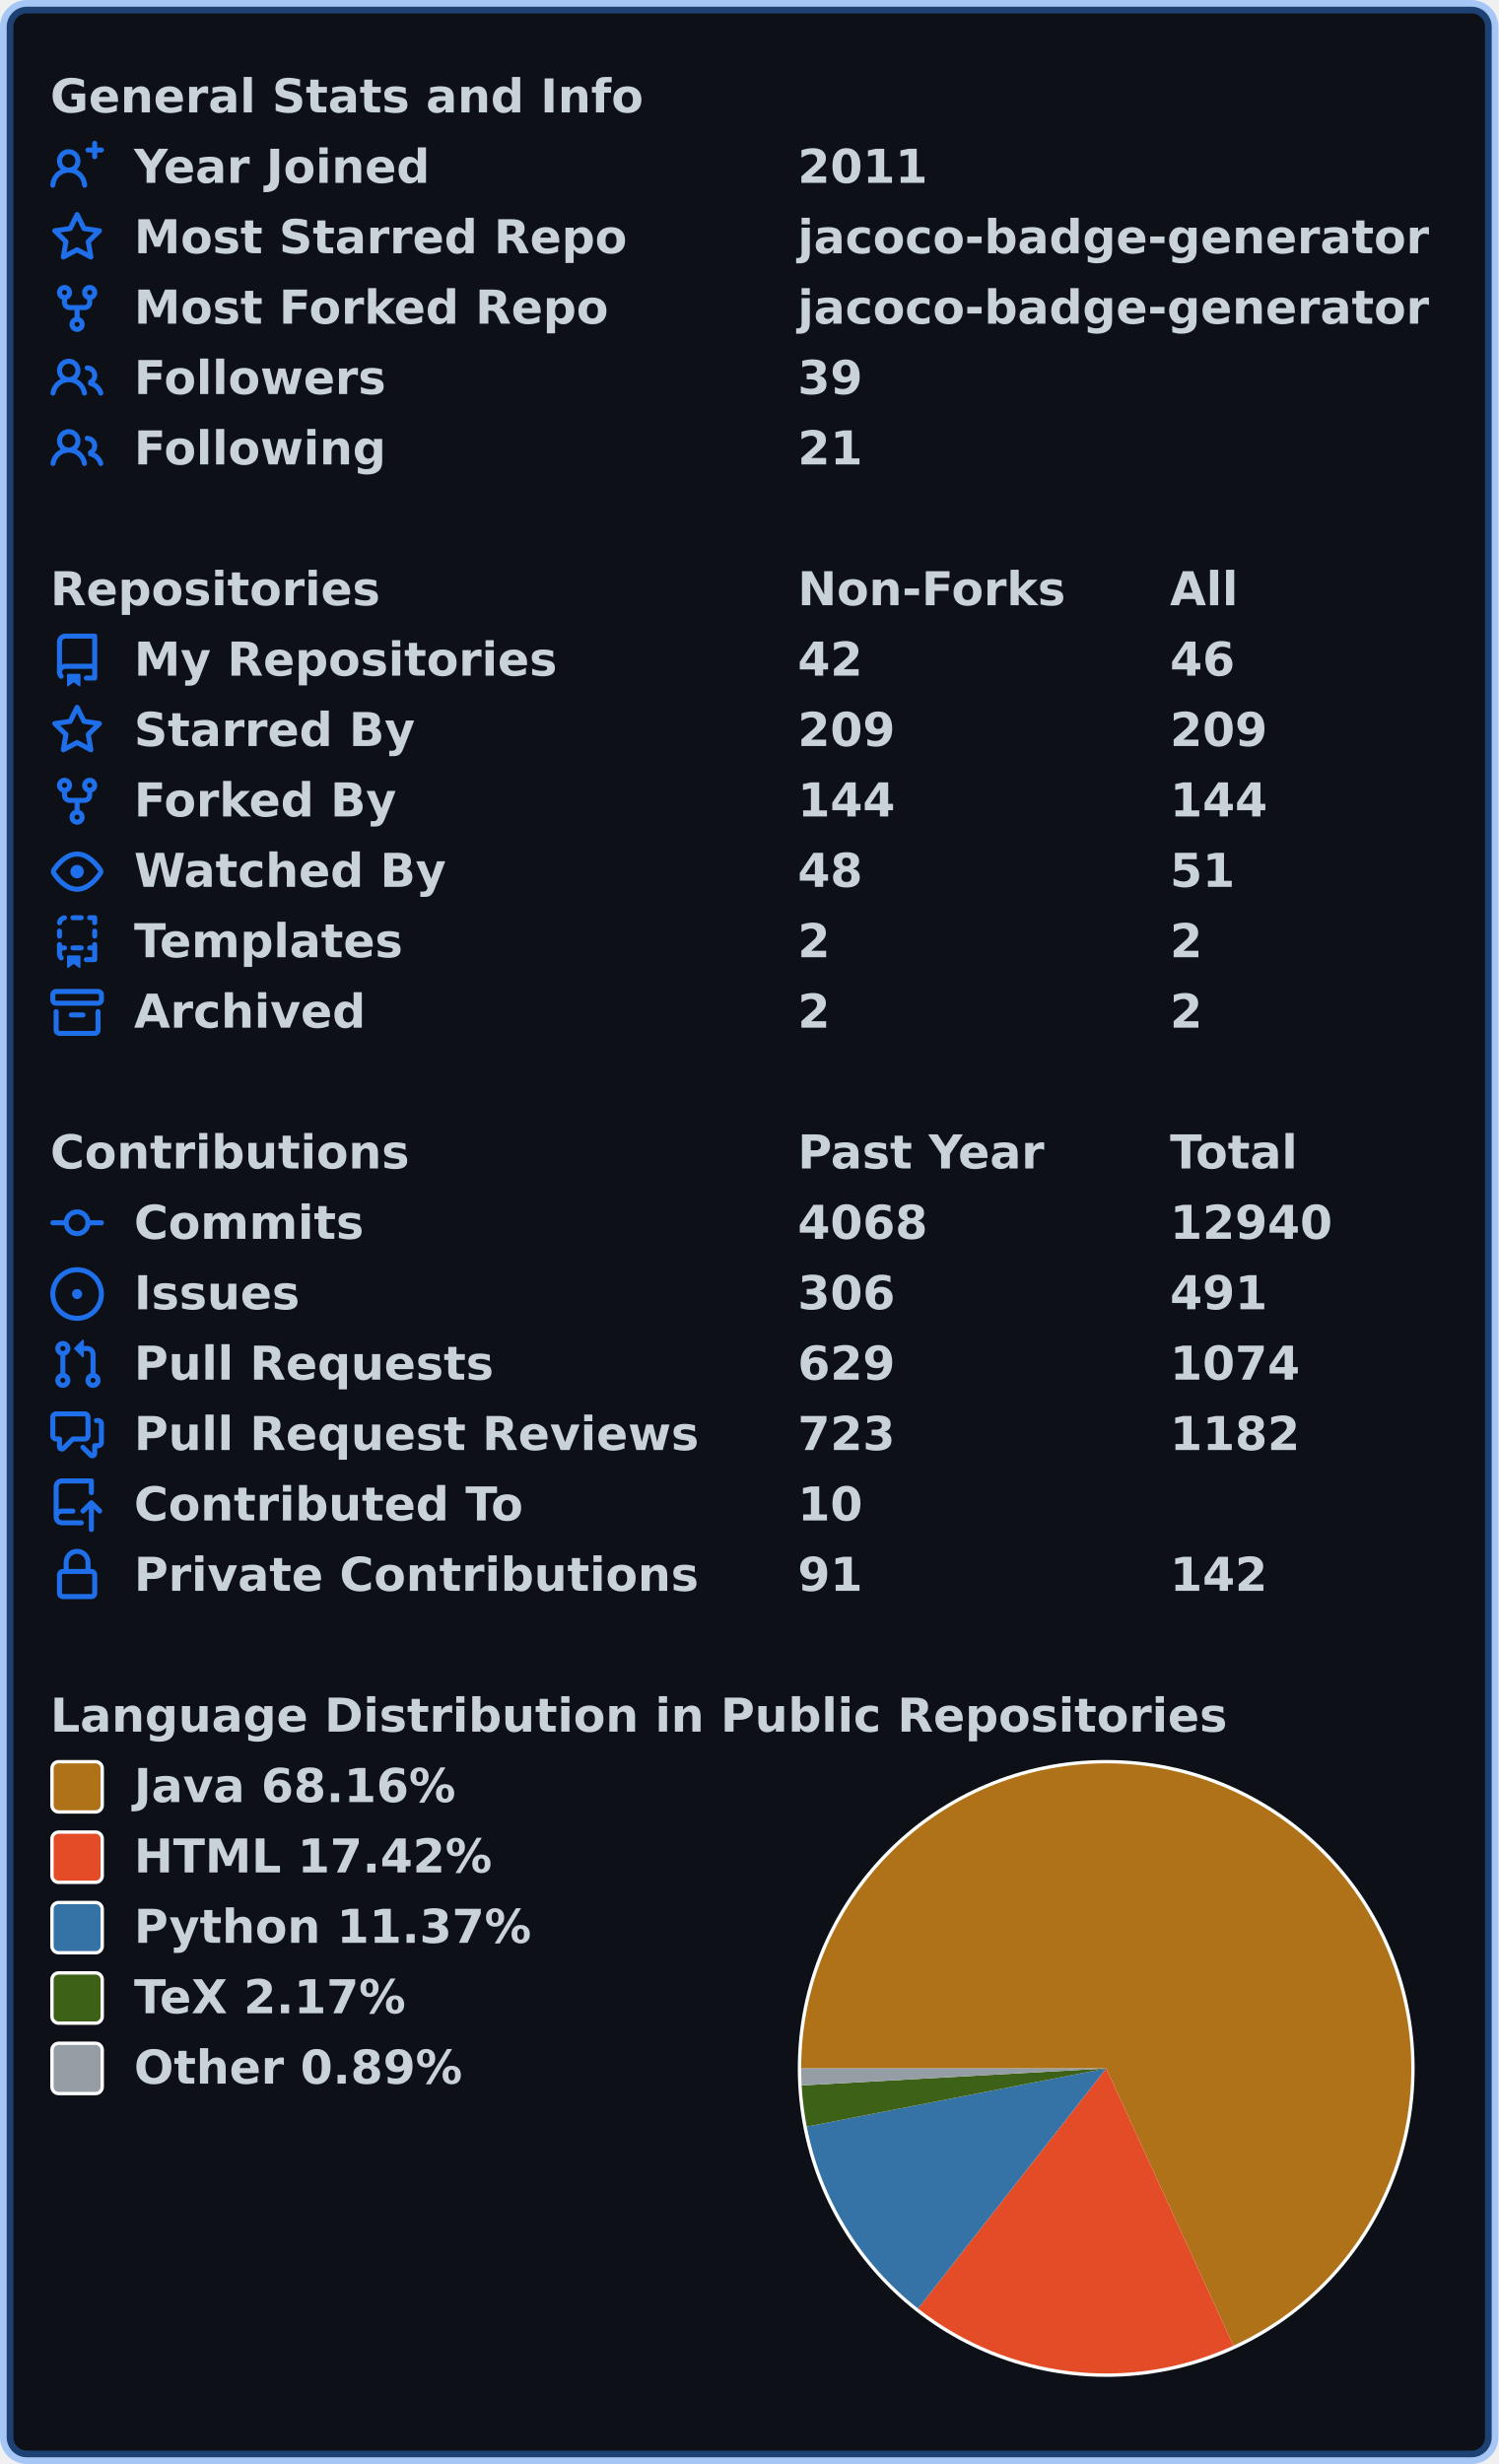
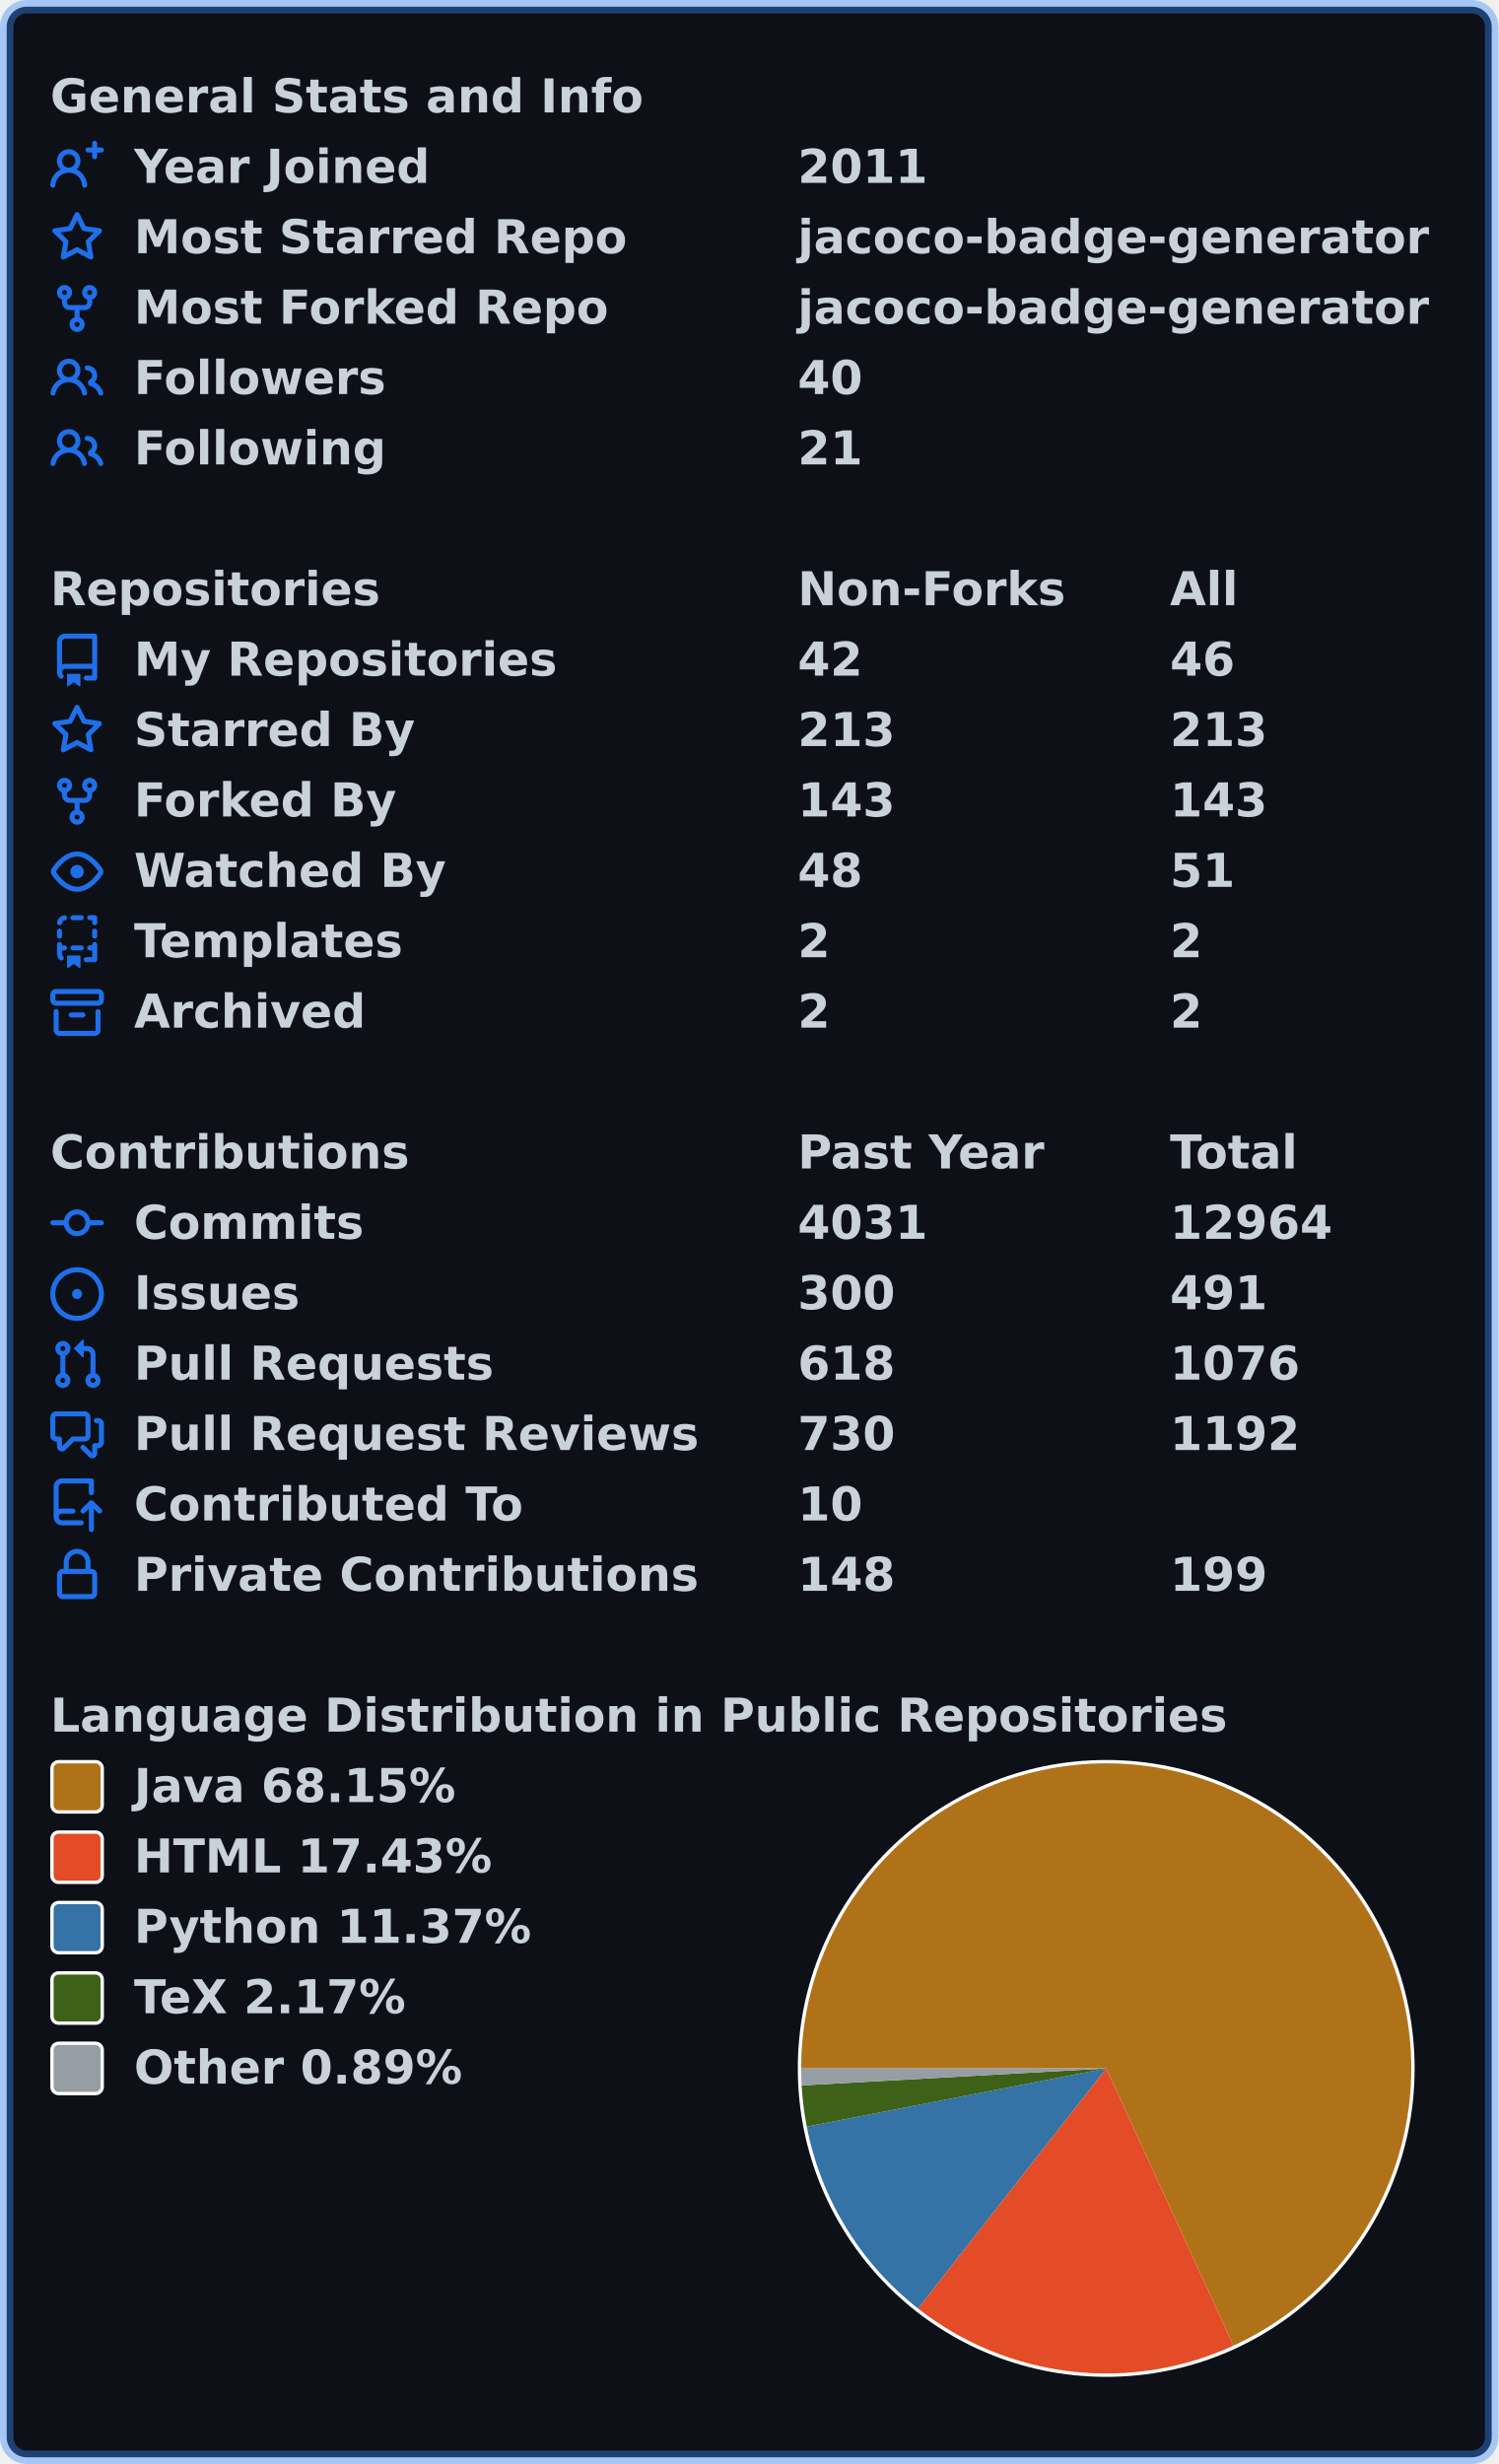
<svg xmlns="http://www.w3.org/2000/svg" width="447" height="735" viewBox="0 0 447 735" lang="en" xml:lang="en">
  <rect x="2" y="2" stroke-width="4" rx="6" width="443" height="731" stroke="rgba(56,139,253,0.4)" fill="#0d1117" />
  <g font-weight="600" font-size="110pt" font-family="Verdana,Geneva,DejaVu Sans,sans-serif" text-rendering="geometricPrecision">
    <g transform="translate(0, 21)" fill="#c9d1d9">
      <g transform="translate(15, 0)">
        <g transform="scale(0.095)">
          <text x="0" y="132" textLength="1851" lengthAdjust="spacingAndGlyphs">General Stats and Info</text>
        </g>
      </g>
      <g transform="translate(15, 21)">
        <path fill="#1f6feb" fill-rule="evenodd" d="M13.25 0a.75.75 0 01.75.75V2h1.25a.75.75 0 010 1.5H14v1.25a.75.75 0 01-1.5 0V3.5h-1.25a.75.75 0 010-1.5h1.25V.75a.75.75 0 01.75-.75zM5.5 4a2 2 0 100 4 2 2 0 000-4zm2.4 4.548a3.5 3.5 0 10-4.799 0 5.527 5.527 0 00-3.1 4.66.75.75 0 101.498.085A4.01 4.01 0 015.5 9.5a4.01 4.01 0 014.001 3.793.75.75 0 101.498-.086 5.527 5.527 0 00-3.1-4.659z" />
        <g transform="scale(0.095)">
          <text lengthAdjust="spacingAndGlyphs" textLength="932" x="263" y="132">Year Joined</text>
          <text lengthAdjust="spacingAndGlyphs" textLength="420" x="2347" y="132">2011</text>
        </g>
      </g>
      <g transform="translate(15, 42)">
        <path fill="#1f6feb" fill-rule="evenodd" d="M8 .25a.75.75 0 01.673.418l1.882 3.815 4.21.612a.75.75 0 01.416 1.279l-3.046 2.97.719 4.192a.75.75 0 01-1.088.791L8 12.347l-3.766 1.98a.75.75 0 01-1.088-.79l.72-4.194L.818 6.374a.75.75 0 01.416-1.28l4.21-.611L7.327.668A.75.75 0 018 .25zm0 2.445L6.615 5.5a.75.75 0 01-.564.41l-3.097.45 2.24 2.184a.75.75 0 01.216.664l-.528 3.084 2.769-1.456a.75.75 0 01.698 0l2.77 1.456-.53-3.084a.75.75 0 01.216-.664l2.24-2.183-3.096-.45a.75.75 0 01-.564-.41L8 2.694v.001z" />
        <g transform="scale(0.095)">
          <text lengthAdjust="spacingAndGlyphs" textLength="1532" x="263" y="132">Most Starred Repo</text>
          <text lengthAdjust="spacingAndGlyphs" textLength="1986" x="2347" y="132">jacoco-badge-generator</text>
        </g>
      </g>
      <g transform="translate(15, 63)">
        <path fill="#1f6feb" fill-rule="evenodd" d="M5 3.25a.75.75 0 11-1.5 0 .75.75 0 011.5 0zm0 2.122a2.25 2.25 0 10-1.5 0v.878A2.25 2.25 0 005.75 8.5h1.5v2.128a2.251 2.251 0 101.5 0V8.5h1.5a2.25 2.25 0 002.25-2.25v-.878a2.25 2.25 0 10-1.5 0v.878a.75.75 0 01-.75.75h-4.5A.75.75 0 015 6.25v-.878zm3.75 7.378a.75.75 0 11-1.5 0 .75.75 0 011.5 0zm3-8.75a.75.75 0 100-1.5.75.75 0 000 1.5z" />
        <g transform="scale(0.095)">
          <text lengthAdjust="spacingAndGlyphs" textLength="1485" x="263" y="132">Most Forked Repo</text>
          <text lengthAdjust="spacingAndGlyphs" textLength="1986" x="2347" y="132">jacoco-badge-generator</text>
        </g>
      </g>
      <g transform="translate(15, 84)">
        <path fill="#1f6feb" fill-rule="evenodd" d="M5.5 3.5a2 2 0 100 4 2 2 0 000-4zM2 5.5a3.5 3.5 0 115.898 2.549 5.507 5.507 0 013.034 4.084.75.75 0 11-1.482.235 4.001 4.001 0 00-7.9 0 .75.75 0 01-1.482-.236A5.507 5.507 0 013.102 8.05 3.49 3.49 0 012 5.5zM11 4a.75.75 0 100 1.5 1.5 1.5 0 01.666 2.844.75.75 0 00-.416.672v.352a.75.75 0 00.574.73c1.2.289 2.162 1.2 2.522 2.372a.75.75 0 101.434-.44 5.01 5.01 0 00-2.56-3.012A3 3 0 0011 4z" />
        <g transform="scale(0.095)">
          <text lengthAdjust="spacingAndGlyphs" textLength="778" x="263" y="132">Followers</text>
-           <text lengthAdjust="spacingAndGlyphs" textLength="210" x="2347" y="132">39</text>
+           <text lengthAdjust="spacingAndGlyphs" textLength="210" x="2347" y="132">40</text>
        </g>
      </g>
      <g transform="translate(15, 105)">
        <path fill="#1f6feb" fill-rule="evenodd" d="M5.5 3.5a2 2 0 100 4 2 2 0 000-4zM2 5.5a3.5 3.5 0 115.898 2.549 5.507 5.507 0 013.034 4.084.75.75 0 11-1.482.235 4.001 4.001 0 00-7.9 0 .75.75 0 01-1.482-.236A5.507 5.507 0 013.102 8.05 3.49 3.49 0 012 5.5zM11 4a.75.75 0 100 1.5 1.5 1.5 0 01.666 2.844.75.75 0 00-.416.672v.352a.75.75 0 00.574.73c1.2.289 2.162 1.2 2.522 2.372a.75.75 0 101.434-.44 5.01 5.01 0 00-2.56-3.012A3 3 0 0011 4z" />
        <g transform="scale(0.095)">
          <text lengthAdjust="spacingAndGlyphs" textLength="780" x="263" y="132">Following</text>
          <text lengthAdjust="spacingAndGlyphs" textLength="210" x="2347" y="132">21</text>
        </g>
      </g>
    </g>
    <g transform="translate(0, 168)" fill="#c9d1d9">
      <g transform="translate(15, 0)">
        <g transform="scale(0.095)">
          <text x="0" y="132" textLength="1020" lengthAdjust="spacingAndGlyphs">Repositories</text>
          <text x="2347" y="132" textLength="832" lengthAdjust="spacingAndGlyphs">Non-Forks</text>
          <text x="3516" y="132" textLength="206" lengthAdjust="spacingAndGlyphs">All</text>
        </g>
      </g>
      <g transform="translate(15, 21)">
        <path fill="#1f6feb" fill-rule="evenodd" d="M2 2.5A2.5 2.5 0 014.5 0h8.75a.75.75 0 01.75.75v12.5a.75.75 0 01-.75.75h-2.5a.75.75 0 110-1.5h1.75v-2h-8a1 1 0 00-.714 1.7.75.75 0 01-1.072 1.05A2.495 2.495 0 012 11.5v-9zm10.5-1V9h-8c-.356 0-.694.074-1 .208V2.5a1 1 0 011-1h8zM5 12.25v3.25a.25.25 0 00.4.2l1.45-1.087a.25.25 0 01.3 0L8.6 15.7a.25.25 0 00.4-.2v-3.25a.25.25 0 00-.25-.25h-3.5a.25.25 0 00-.25.25z" />
        <g transform="scale(0.095)">
          <text lengthAdjust="spacingAndGlyphs" textLength="1312" x="263" y="132">My Repositories</text>
          <text lengthAdjust="spacingAndGlyphs" textLength="210" x="2347" y="132">42</text>
          <text lengthAdjust="spacingAndGlyphs" textLength="210" x="3516" y="132">46</text>
        </g>
      </g>
      <g transform="translate(15, 42)">
        <path fill="#1f6feb" fill-rule="evenodd" d="M8 .25a.75.75 0 01.673.418l1.882 3.815 4.21.612a.75.75 0 01.416 1.279l-3.046 2.97.719 4.192a.75.75 0 01-1.088.791L8 12.347l-3.766 1.98a.75.75 0 01-1.088-.79l.72-4.194L.818 6.374a.75.75 0 01.416-1.28l4.21-.611L7.327.668A.75.75 0 018 .25zm0 2.445L6.615 5.5a.75.75 0 01-.564.41l-3.097.45 2.24 2.184a.75.75 0 01.216.664l-.528 3.084 2.769-1.456a.75.75 0 01.698 0l2.77 1.456-.53-3.084a.75.75 0 01.216-.664l2.24-2.183-3.096-.45a.75.75 0 01-.564-.41L8 2.694v.001z" />
        <g transform="scale(0.095)">
          <text lengthAdjust="spacingAndGlyphs" textLength="874" x="263" y="132">Starred By</text>
-           <text lengthAdjust="spacingAndGlyphs" textLength="315" x="2347" y="132">209</text>
-           <text lengthAdjust="spacingAndGlyphs" textLength="315" x="3516" y="132">209</text>
+           <text lengthAdjust="spacingAndGlyphs" textLength="315" x="2347" y="132">213</text>
+           <text lengthAdjust="spacingAndGlyphs" textLength="315" x="3516" y="132">213</text>
        </g>
      </g>
      <g transform="translate(15, 63)">
        <path fill="#1f6feb" fill-rule="evenodd" d="M5 3.25a.75.75 0 11-1.5 0 .75.75 0 011.5 0zm0 2.122a2.25 2.25 0 10-1.5 0v.878A2.25 2.25 0 005.75 8.5h1.5v2.128a2.251 2.251 0 101.5 0V8.5h1.5a2.25 2.25 0 002.25-2.25v-.878a2.25 2.25 0 10-1.5 0v.878a.75.75 0 01-.75.75h-4.5A.75.75 0 015 6.25v-.878zm3.75 7.378a.75.75 0 11-1.5 0 .75.75 0 011.5 0zm3-8.75a.75.75 0 100-1.5.75.75 0 000 1.5z" />
        <g transform="scale(0.095)">
          <text lengthAdjust="spacingAndGlyphs" textLength="828" x="263" y="132">Forked By</text>
-           <text lengthAdjust="spacingAndGlyphs" textLength="315" x="2347" y="132">144</text>
-           <text lengthAdjust="spacingAndGlyphs" textLength="315" x="3516" y="132">144</text>
+           <text lengthAdjust="spacingAndGlyphs" textLength="315" x="2347" y="132">143</text>
+           <text lengthAdjust="spacingAndGlyphs" textLength="315" x="3516" y="132">143</text>
        </g>
      </g>
      <g transform="translate(15, 84)">
        <path fill="#1f6feb" fill-rule="evenodd" d="M1.679 7.932c.412-.621 1.242-1.75 2.366-2.717C5.175 4.242 6.527 3.5 8 3.5c1.473 0 2.824.742 3.955 1.715 1.124.967 1.954 2.096 2.366 2.717a.119.119 0 010 .136c-.412.621-1.242 1.75-2.366 2.717C10.825 11.758 9.473 12.5 8 12.5c-1.473 0-2.824-.742-3.955-1.715C2.92 9.818 2.09 8.69 1.679 8.068a.119.119 0 010-.136zM8 2c-1.981 0-3.67.992-4.933 2.078C1.797 5.169.88 6.423.43 7.1a1.619 1.619 0 000 1.798c.45.678 1.367 1.932 2.637 3.024C4.329 13.008 6.019 14 8 14c1.981 0 3.67-.992 4.933-2.078 1.27-1.091 2.187-2.345 2.637-3.023a1.619 1.619 0 000-1.798c-.45-.678-1.367-1.932-2.637-3.023C11.671 2.992 9.981 2 8 2zm0 8a2 2 0 100-4 2 2 0 000 4z" />
        <g transform="scale(0.095)">
          <text lengthAdjust="spacingAndGlyphs" textLength="993" x="263" y="132">Watched By</text>
          <text lengthAdjust="spacingAndGlyphs" textLength="210" x="2347" y="132">48</text>
          <text lengthAdjust="spacingAndGlyphs" textLength="210" x="3516" y="132">51</text>
        </g>
      </g>
      <g transform="translate(15, 105)">
        <path fill="#1f6feb" fill-rule="evenodd" d="M6 .75A.75.75 0 016.75 0h2.5a.75.75 0 010 1.5h-2.5A.75.75 0 016 .75zm5 0a.75.75 0 01.75-.75h1.5a.75.75 0 01.75.75v1.5a.75.75 0 01-1.5 0V1.5h-.75A.75.75 0 0111 .75zM4.992.662a.75.75 0 01-.636.848c-.436.063-.783.41-.846.846a.75.75 0 01-1.485-.212A2.501 2.501 0 014.144.025a.75.75 0 01.848.637zM2.75 4a.75.75 0 01.75.75v1.5a.75.75 0 01-1.5 0v-1.5A.75.75 0 012.75 4zm10.5 0a.75.75 0 01.75.75v1.5a.75.75 0 01-1.5 0v-1.5a.75.75 0 01.75-.75zM2.75 8a.75.75 0 01.75.75v.268A1.72 1.72 0 013.75 9h.5a.75.75 0 010 1.5h-.5a.25.25 0 00-.25.25v.75c0 .28.114.532.3.714a.75.75 0 01-1.05 1.072A2.495 2.495 0 012 11.5V8.75A.75.75 0 012.75 8zm10.5 0a.75.75 0 01.75.75v4.5a.75.75 0 01-.75.75h-2.5a.75.75 0 010-1.5h1.75v-2h-.75a.75.75 0 010-1.5h.75v-.25a.75.75 0 01.75-.75zM6 9.75A.75.75 0 016.75 9h2.5a.75.75 0 010 1.5h-2.5A.75.75 0 016 9.75zm-1 2.5v3.25a.25.25 0 00.4.2l1.45-1.087a.25.25 0 01.3 0L8.6 15.7a.25.25 0 00.4-.2v-3.25a.25.25 0 00-.25-.25h-3.5a.25.25 0 00-.25.25z" />
        <g transform="scale(0.095)">
          <text lengthAdjust="spacingAndGlyphs" textLength="868" x="263" y="132">Templates</text>
          <text lengthAdjust="spacingAndGlyphs" textLength="105" x="2347" y="132">2</text>
          <text lengthAdjust="spacingAndGlyphs" textLength="105" x="3516" y="132">2</text>
        </g>
      </g>
      <g transform="translate(15, 126)">
        <path fill="#1f6feb" fill-rule="evenodd" d="M1.75 2.5a.25.25 0 00-.25.25v1.5c0 .138.112.25.25.25h12.5a.25.25 0 00.25-.25v-1.5a.25.25 0 00-.25-.25H1.75zM0 2.75C0 1.784.784 1 1.75 1h12.5c.966 0 1.75.784 1.75 1.75v1.5A1.75 1.75 0 0114.25 6H1.75A1.75 1.75 0 010 4.25v-1.5zM1.75 7a.75.75 0 01.75.75v5.5c0 .138.112.25.25.25h10.5a.25.25 0 00.25-.25v-5.5a.75.75 0 111.5 0v5.5A1.75 1.75 0 0113.25 15H2.75A1.75 1.75 0 011 13.25v-5.5A.75.75 0 011.75 7zm4.5 1a.75.75 0 000 1.5h3.5a.75.75 0 100-1.5h-3.5z" />
        <g transform="scale(0.095)">
          <text lengthAdjust="spacingAndGlyphs" textLength="726" x="263" y="132">Archived</text>
          <text lengthAdjust="spacingAndGlyphs" textLength="105" x="2347" y="132">2</text>
          <text lengthAdjust="spacingAndGlyphs" textLength="105" x="3516" y="132">2</text>
        </g>
      </g>
    </g>
    <g transform="translate(0, 336)" fill="#c9d1d9">
      <g transform="translate(15, 0)">
        <g transform="scale(0.095)">
          <text x="0" y="132" textLength="1112" lengthAdjust="spacingAndGlyphs">Contributions</text>
          <text x="2347" y="132" textLength="774" lengthAdjust="spacingAndGlyphs">Past Year</text>
          <text x="3516" y="132" textLength="414" lengthAdjust="spacingAndGlyphs">Total</text>
        </g>
      </g>
      <g transform="translate(15, 21)">
        <path fill="#1f6feb" fill-rule="evenodd" d="M10.5 7.75a2.5 2.5 0 11-5 0 2.5 2.5 0 015 0zm1.43.75a4.002 4.002 0 01-7.86 0H.75a.75.75 0 110-1.5h3.32a4.001 4.001 0 017.86 0h3.32a.75.75 0 110 1.5h-3.32z" />
        <g transform="scale(0.095)">
          <text lengthAdjust="spacingAndGlyphs" textLength="734" x="263" y="132">Commits</text>
-           <text lengthAdjust="spacingAndGlyphs" textLength="420" x="2347" y="132">4068</text>
-           <text lengthAdjust="spacingAndGlyphs" textLength="525" x="3516" y="132">12940</text>
+           <text lengthAdjust="spacingAndGlyphs" textLength="420" x="2347" y="132">4031</text>
+           <text lengthAdjust="spacingAndGlyphs" textLength="525" x="3516" y="132">12964</text>
        </g>
      </g>
      <g transform="translate(15, 42)">
        <path fill="#1f6feb" d="M8 9.5a1.5 1.5 0 100-3 1.5 1.5 0 000 3z" />
        <path fill="#1f6feb" fill-rule="evenodd" d="M8 0a8 8 0 100 16A8 8 0 008 0zM1.5 8a6.5 6.5 0 1113 0 6.5 6.5 0 01-13 0z" />
        <g transform="scale(0.095)">
          <text lengthAdjust="spacingAndGlyphs" textLength="512" x="263" y="132">Issues</text>
-           <text lengthAdjust="spacingAndGlyphs" textLength="315" x="2347" y="132">306</text>
+           <text lengthAdjust="spacingAndGlyphs" textLength="315" x="2347" y="132">300</text>
          <text lengthAdjust="spacingAndGlyphs" textLength="315" x="3516" y="132">491</text>
        </g>
      </g>
      <g transform="translate(15, 63)">
        <path fill="#1f6feb" fill-rule="evenodd" d="M7.177 3.073L9.573.677A.25.25 0 0110 .854v4.792a.25.25 0 01-.427.177L7.177 3.427a.25.25 0 010-.354zM3.75 2.5a.75.75 0 100 1.5.75.75 0 000-1.5zm-2.25.75a2.25 2.25 0 113 2.122v5.256a2.251 2.251 0 11-1.5 0V5.372A2.25 2.25 0 011.5 3.25zM11 2.5h-1V4h1a1 1 0 011 1v5.628a2.251 2.251 0 101.5 0V5A2.5 2.5 0 0011 2.5zm1 10.25a.75.75 0 111.5 0 .75.75 0 01-1.5 0zM3.75 12a.75.75 0 100 1.5.75.75 0 000-1.5z" />
        <g transform="scale(0.095)">
          <text lengthAdjust="spacingAndGlyphs" textLength="1113" x="263" y="132">Pull Requests</text>
-           <text lengthAdjust="spacingAndGlyphs" textLength="315" x="2347" y="132">629</text>
-           <text lengthAdjust="spacingAndGlyphs" textLength="420" x="3516" y="132">1074</text>
+           <text lengthAdjust="spacingAndGlyphs" textLength="315" x="2347" y="132">618</text>
+           <text lengthAdjust="spacingAndGlyphs" textLength="420" x="3516" y="132">1076</text>
        </g>
      </g>
      <g transform="translate(15, 84)">
        <path fill="#1f6feb" fill-rule="evenodd" d="M1.5 2.75a.25.25 0 01.25-.25h8.5a.25.25 0 01.25.25v5.5a.25.25 0 01-.25.25h-3.5a.75.75 0 00-.53.22L3.5 11.44V9.25a.75.75 0 00-.75-.75h-1a.25.25 0 01-.25-.25v-5.5zM1.75 1A1.75 1.75 0 000 2.75v5.5C0 9.216.784 10 1.75 10H2v1.543a1.457 1.457 0 002.487 1.03L7.061 10h3.189A1.75 1.75 0 0012 8.25v-5.5A1.75 1.75 0 0010.25 1h-8.5zM14.5 4.75a.25.25 0 00-.25-.25h-.5a.75.75 0 110-1.5h.5c.966 0 1.75.784 1.75 1.75v5.5A1.75 1.75 0 0114.25 12H14v1.543a1.457 1.457 0 01-2.487 1.03L9.22 12.28a.75.75 0 111.06-1.06l2.22 2.22v-2.19a.75.75 0 01.75-.75h1a.25.25 0 00.25-.25v-5.5z" />
        <g transform="scale(0.095)">
          <text lengthAdjust="spacingAndGlyphs" textLength="1762" x="263" y="132">Pull Request Reviews</text>
-           <text lengthAdjust="spacingAndGlyphs" textLength="315" x="2347" y="132">723</text>
-           <text lengthAdjust="spacingAndGlyphs" textLength="420" x="3516" y="132">1182</text>
+           <text lengthAdjust="spacingAndGlyphs" textLength="315" x="2347" y="132">730</text>
+           <text lengthAdjust="spacingAndGlyphs" textLength="420" x="3516" y="132">1192</text>
        </g>
      </g>
      <g transform="translate(15, 105)">
        <path fill="#1f6feb" fill-rule="evenodd" d="M1 2.5A2.5 2.5 0 013.5 0h8.75a.75.75 0 01.75.75v3.5a.75.75 0 01-1.5 0V1.5h-8a1 1 0 00-1 1v6.708A2.492 2.492 0 013.5 9h3.25a.75.75 0 010 1.5H3.5a1 1 0 100 2h5.75a.75.75 0 010 1.5H3.5A2.5 2.5 0 011 11.5v-9zm13.23 7.79a.75.75 0 001.06-1.06l-2.505-2.505a.75.75 0 00-1.06 0L9.22 9.229a.75.75 0 001.06 1.061l1.225-1.224v6.184a.75.75 0 001.5 0V9.066l1.224 1.224z" />
        <g transform="scale(0.095)">
          <text lengthAdjust="spacingAndGlyphs" textLength="1234" x="263" y="132">Contributed To</text>
          <text lengthAdjust="spacingAndGlyphs" textLength="210" x="2347" y="132">10</text>
        </g>
      </g>
      <g transform="translate(15, 126)">
        <path fill="#1f6feb" fill-rule="evenodd" d="M4 4v2h-.25A1.75 1.75 0 002 7.75v5.5c0 .966.784 1.75 1.75 1.75h8.5A1.75 1.75 0 0014 13.25v-5.5A1.75 1.75 0 0012.25 6H12V4a4 4 0 10-8 0zm6.5 2V4a2.5 2.5 0 00-5 0v2h5zM12 7.5h.25a.25.25 0 01.25.25v5.5a.25.25 0 01-.25.25h-8.5a.25.25 0 01-.25-.25v-5.5a.25.25 0 01.25-.25H12z" />
        <g transform="scale(0.095)">
          <text lengthAdjust="spacingAndGlyphs" textLength="1742" x="263" y="132">Private Contributions</text>
-           <text lengthAdjust="spacingAndGlyphs" textLength="210" x="2347" y="132">91</text>
-           <text lengthAdjust="spacingAndGlyphs" textLength="315" x="3516" y="132">142</text>
+           <text lengthAdjust="spacingAndGlyphs" textLength="315" x="2347" y="132">148</text>
+           <text lengthAdjust="spacingAndGlyphs" textLength="315" x="3516" y="132">199</text>
        </g>
      </g>
    </g>
    <g transform="translate(0, 504)" fill="#c9d1d9">
      <g transform="translate(15, 0)">
        <g transform="scale(0.095)">
          <text x="0" y="132" textLength="3652" lengthAdjust="spacingAndGlyphs">Language Distribution in Public Repositories</text>
        </g>
      </g>
      <g transform="translate(238, 21)">
        <circle cx="92" cy="92" r="92" fill="#ffffff" />
      </g>
      <g transform="translate(239, 22)">
-         <path fill-rule="evenodd" fill="#b07219" d="M 0.0,91 A 91 91 0 1 1 128.941 173.713 L 91,91 Z" />
-         <path fill-rule="evenodd" fill="#e34c26" d="M 128.941,173.713 A 91 91 0 0 1 34.867 162.624 L 91,91 Z" />
-         <path fill-rule="evenodd" fill="#3572A5" d="M 34.867,162.624 A 91 91 0 0 1 1.671 108.358 L 91,91 Z" />
-         <path fill-rule="evenodd" fill="#3D6117" d="M 1.671,108.358 A 91 91 0 0 1 0.142 96.08 L 91,91 Z" />
+         <path fill-rule="evenodd" fill="#b07219" d="M 0.0,91 A 91 91 0 1 1 128.953 173.708 L 91,91 Z" />
+         <path fill-rule="evenodd" fill="#e34c26" d="M 128.953,173.708 A 91 91 0 0 1 34.864 162.623 L 91,91 Z" />
+         <path fill-rule="evenodd" fill="#3572A5" d="M 34.864,162.623 A 91 91 0 0 1 1.671 108.357 L 91,91 Z" />
+         <path fill-rule="evenodd" fill="#3D6117" d="M 1.671,108.357 A 91 91 0 0 1 0.142 96.08 L 91,91 Z" />
        <path fill-rule="evenodd" fill="#959da5" d="M 0.142,96.08 A 91 91 0 0 1 0.0 91 L 91,91 Z" />
      </g>
      <g transform="translate(15, 21)">
        <rect x="0.5" y="0.5" rx="2" width="15" height="15" fill="#b07219" stroke-width="1" stroke="#ffffff" />
-         <text transform="scale(0.095)" x="263" y="132" textLength="1038" lengthAdjust="spacingAndGlyphs">Java 68.16%</text>
+         <text transform="scale(0.095)" x="263" y="132" textLength="1038" lengthAdjust="spacingAndGlyphs">Java 68.15%</text>
      </g>
      <g transform="translate(15, 42)">
        <rect x="0.5" y="0.5" rx="2" width="15" height="15" fill="#e34c26" stroke-width="1" stroke="#ffffff" />
-         <text transform="scale(0.095)" x="263" y="132" textLength="1142" lengthAdjust="spacingAndGlyphs">HTML 17.42%</text>
+         <text transform="scale(0.095)" x="263" y="132" textLength="1142" lengthAdjust="spacingAndGlyphs">HTML 17.43%</text>
      </g>
      <g transform="translate(15, 63)">
        <rect x="0.5" y="0.5" rx="2" width="15" height="15" fill="#3572A5" stroke-width="1" stroke="#ffffff" />
        <text transform="scale(0.095)" x="263" y="132" textLength="1254" lengthAdjust="spacingAndGlyphs">Python 11.37%</text>
      </g>
      <g transform="translate(15, 84)">
        <rect x="0.5" y="0.5" rx="2" width="15" height="15" fill="#3D6117" stroke-width="1" stroke="#ffffff" />
        <text transform="scale(0.095)" x="263" y="132" textLength="894" lengthAdjust="spacingAndGlyphs">TeX 2.17%</text>
      </g>
      <g transform="translate(15, 105)">
        <rect x="0.5" y="0.5" rx="2" width="15" height="15" fill="#959da5" stroke-width="1" stroke="#ffffff" />
        <text transform="scale(0.095)" x="263" y="132" textLength="1047" lengthAdjust="spacingAndGlyphs">Other 0.89%</text>
      </g>
    </g>
  </g>
</svg>
